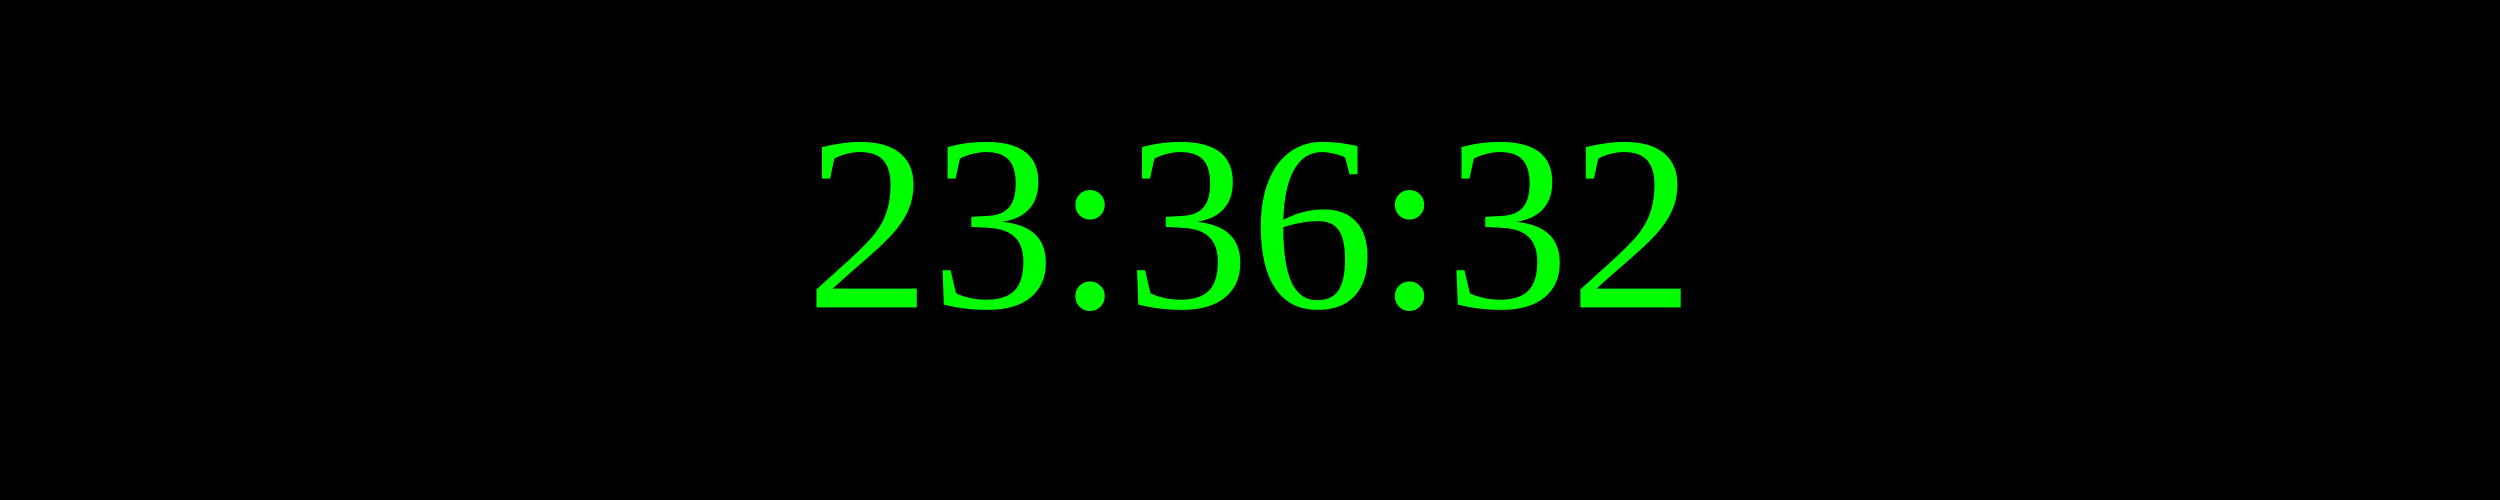
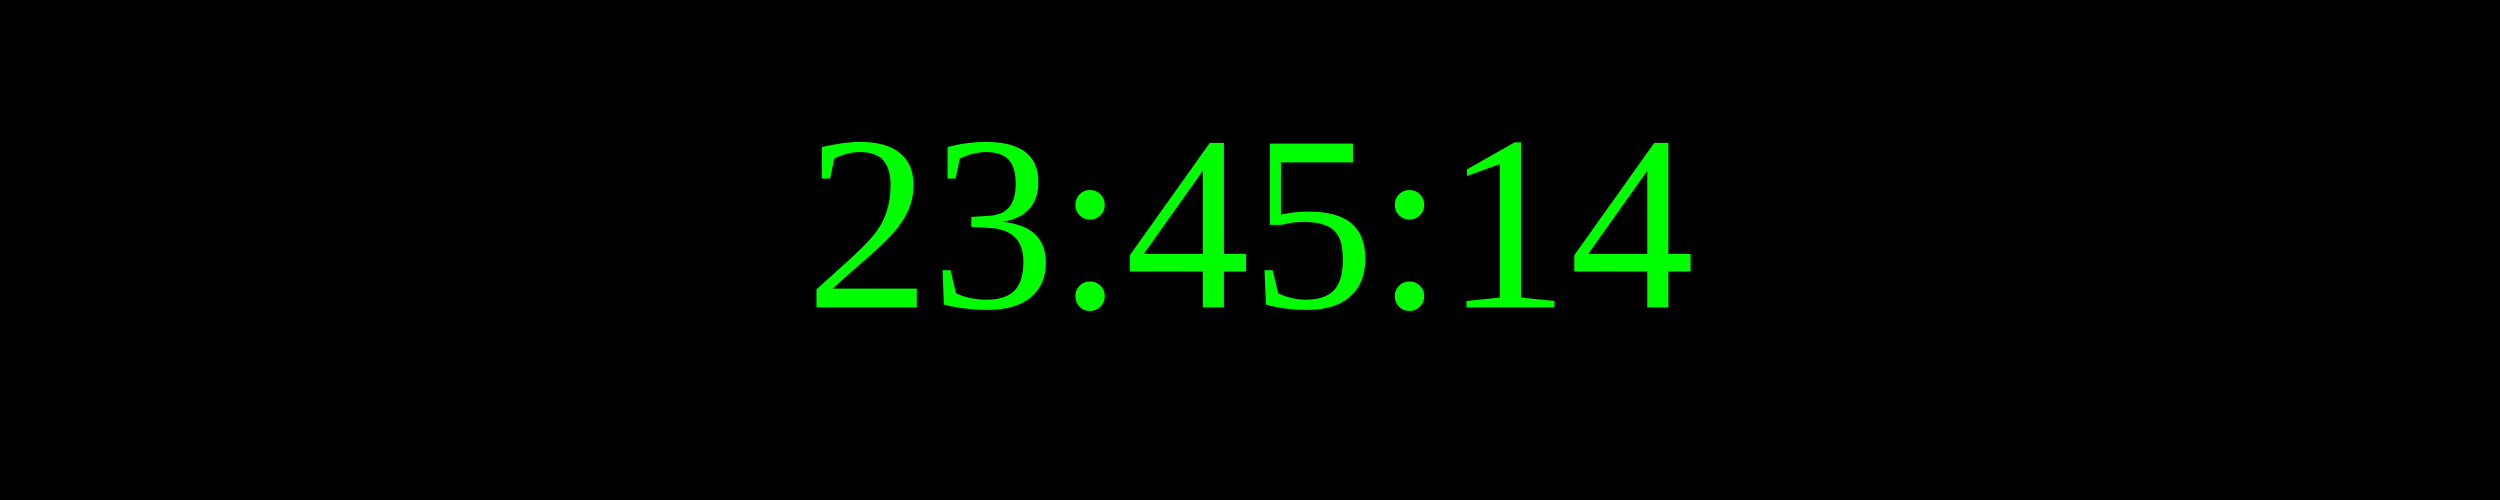
<svg xmlns="http://www.w3.org/2000/svg" width="250" height="50">
  <rect width="100%" height="100%" fill="black" />
  <text x="50%" y="50%" font-size="25" fill="lime" text-anchor="middle" dominant-baseline="middle">
- 23:36:32
+ 23:45:14
</text>
</svg>
